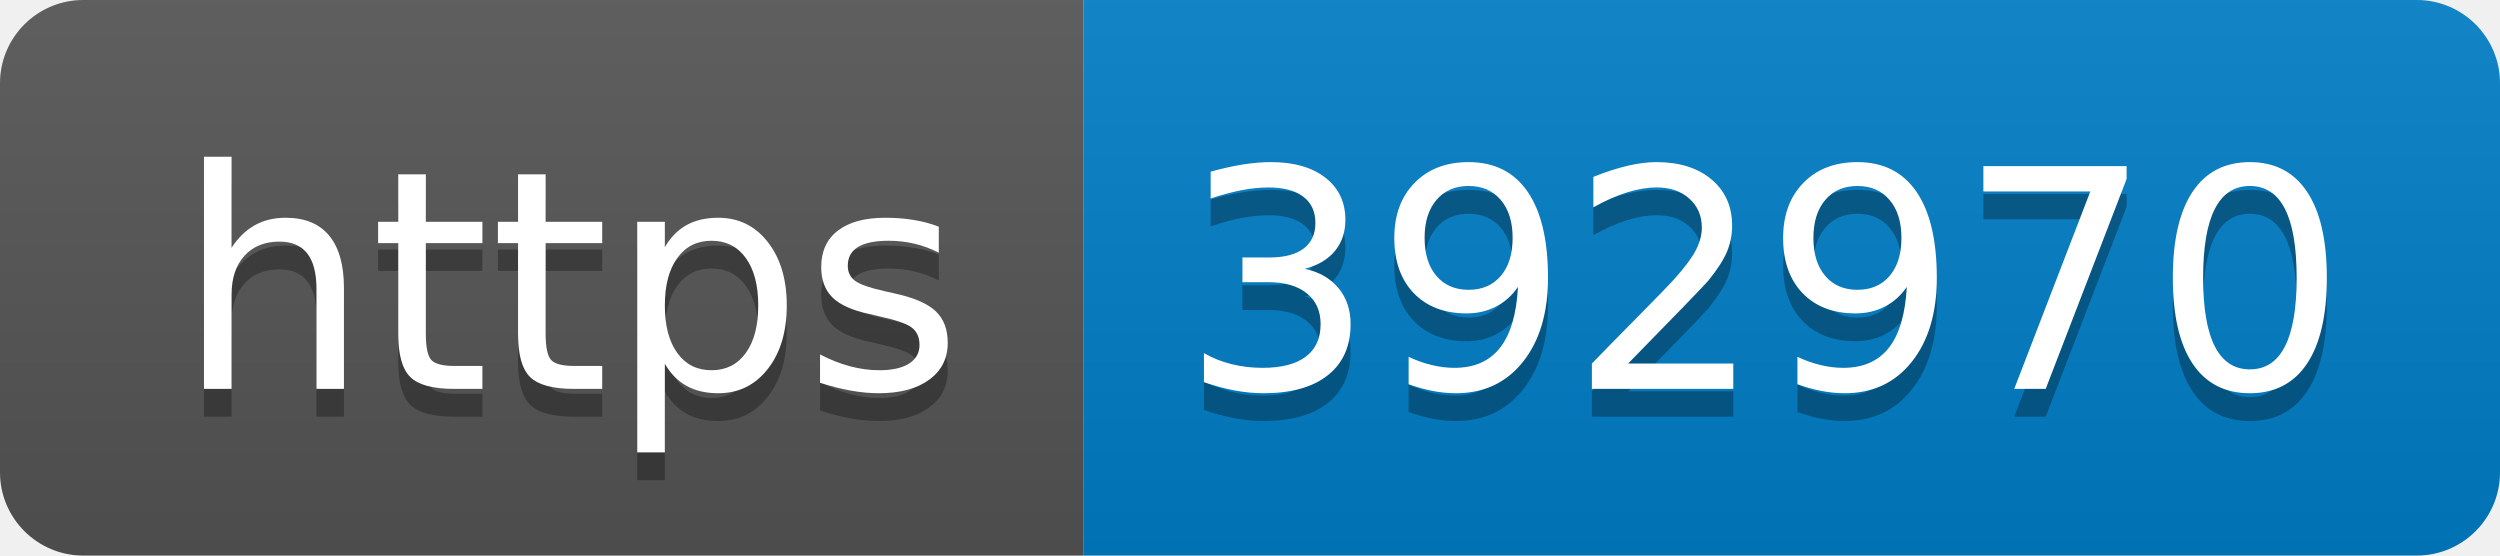
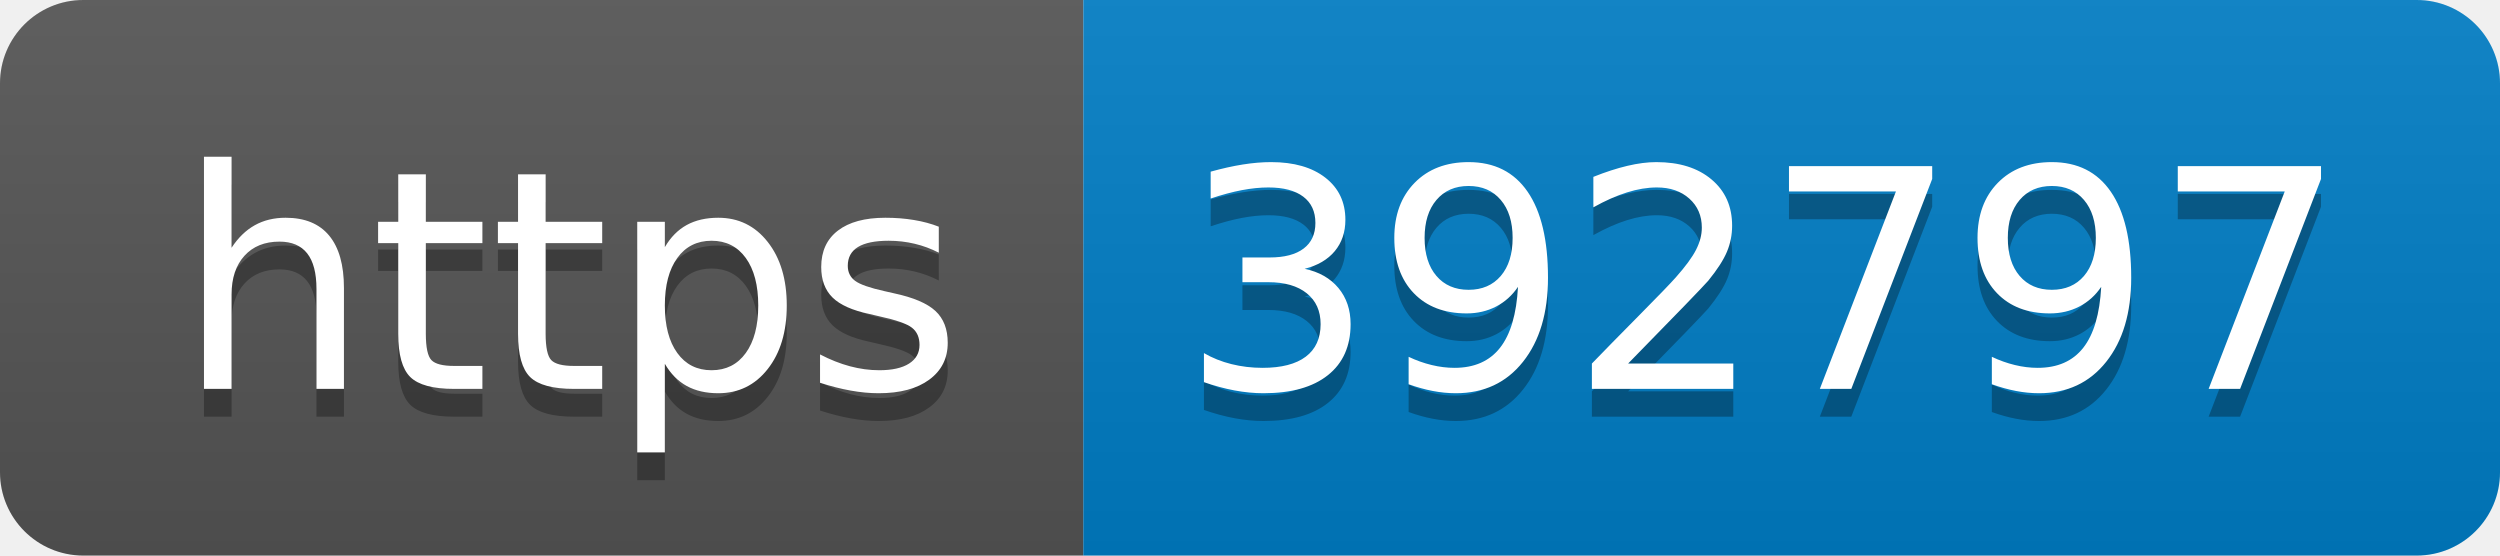
- <svg xmlns="http://www.w3.org/2000/svg" width="90" height="20" role="img" aria-label="https: 392970">
+ <svg xmlns="http://www.w3.org/2000/svg" width="90" height="20" role="img" aria-label="https: 392797">
  <linearGradient id="s" x2="0" y2="100%">
    <stop offset="0" stop-color="#bbb" stop-opacity=".1" />
    <stop offset="1" stop-opacity=".1" />
  </linearGradient>
  <clipPath id="r">
    <rect width="90" height="20" rx="3" fill="#fff" />
  </clipPath>
  <g clip-path="url(#r)">
    <rect width="39" height="20" fill="#555" />
    <rect x="39" width="51" height="20" fill="#007ec6" />
    <rect width="90" height="20" fill="url(#s)" />
  </g>
  <g fill="#fff" text-anchor="middle" font-family="Verdana,Geneva,DejaVu Sans,sans-serif" text-rendering="geometricPrecision" font-size="110">
    <text aria-hidden="true" x="205" y="150" fill="#010101" fill-opacity=".3" transform="scale(.1)" textLength="290">https</text>
    <text x="205" y="140" transform="scale(.1)" fill="#fff" textLength="290">https</text>
-     <text aria-hidden="true" x="635" y="150" fill="#010101" fill-opacity=".3" transform="scale(.1)" textLength="410">392970</text>
-     <text x="635" y="140" transform="scale(.1)" fill="#fff" textLength="410">392970</text>
+     <text aria-hidden="true" x="635" y="150" fill="#010101" fill-opacity=".3" transform="scale(.1)" textLength="410">392797</text>
+     <text x="635" y="140" transform="scale(.1)" fill="#fff" textLength="410">392797</text>
  </g>
</svg>
